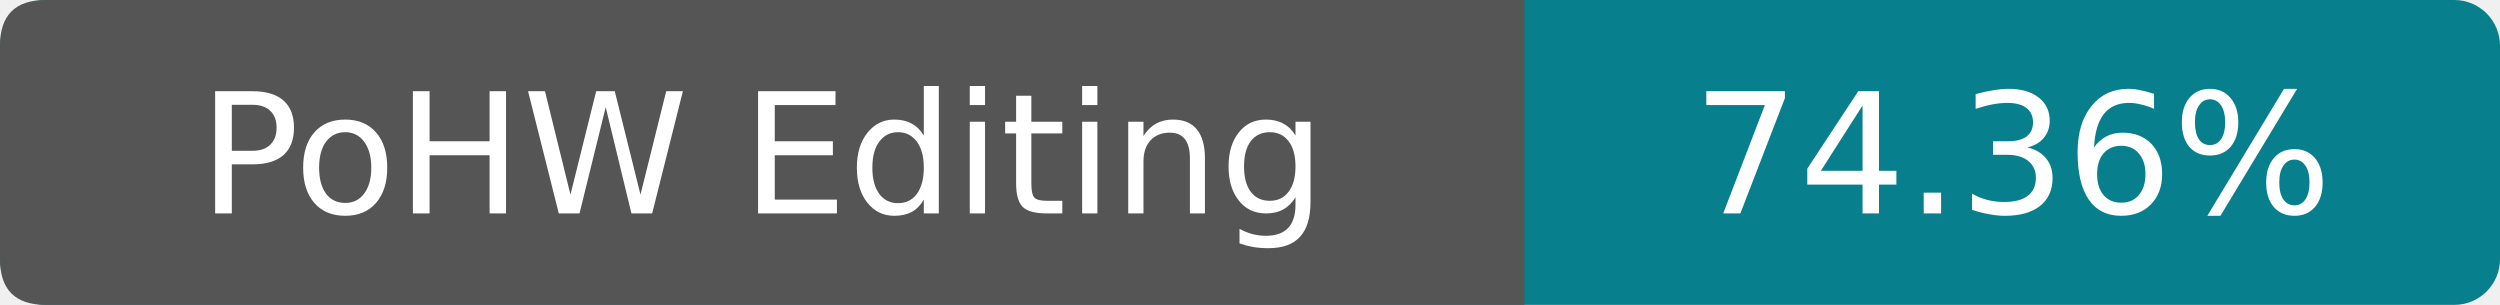
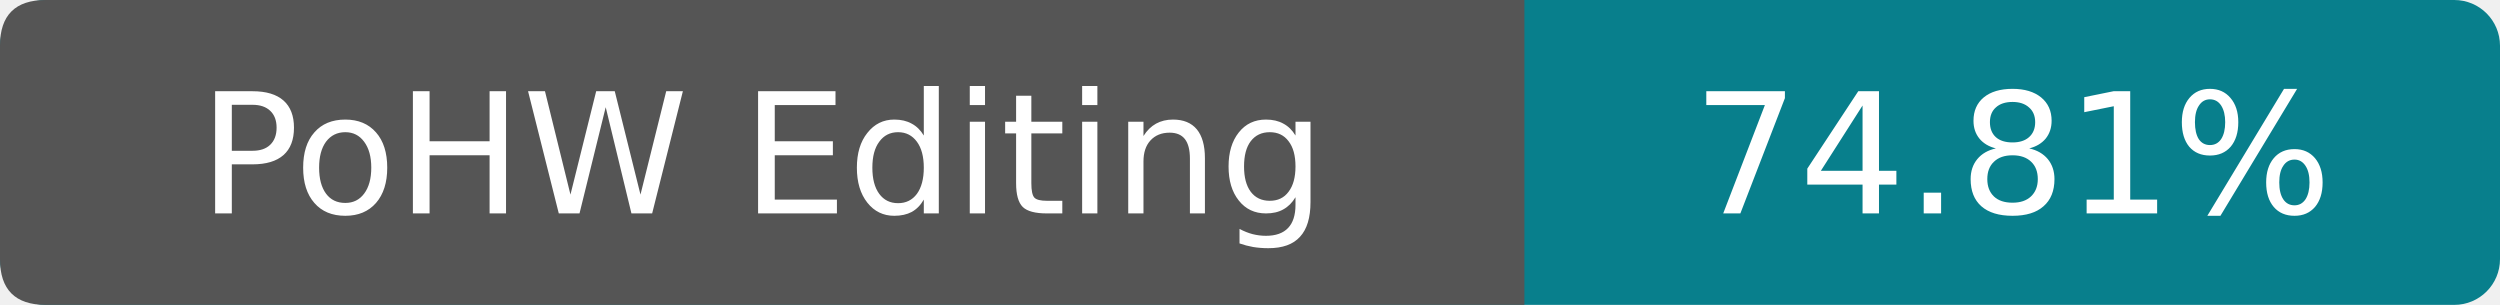
- <svg xmlns="http://www.w3.org/2000/svg" width="164" height="20" viewBox="0 0 164 20" role="img" aria-label="PoHW Editing: 74.36%">
+ <svg xmlns="http://www.w3.org/2000/svg" width="164" height="20" viewBox="0 0 164 20" role="img" aria-label="PoHW Editing: 74.81%">
  <rect width="164" height="20" rx="3" fill="#087f8c" />
  <path d="M3 0h97v20H3Q0 20 0 17V3Q0 0 3 0Z" fill="#555" />
  <g fill="#fff" text-anchor="middle" font-family="Verdana,DejaVu Sans,sans-serif" font-size="11">
    <text x="50" y="14">PoHW Editing</text>
-     <text x="132" y="14">74.36%</text>
+     <text x="132" y="14">74.81%</text>
  </g>
</svg>
